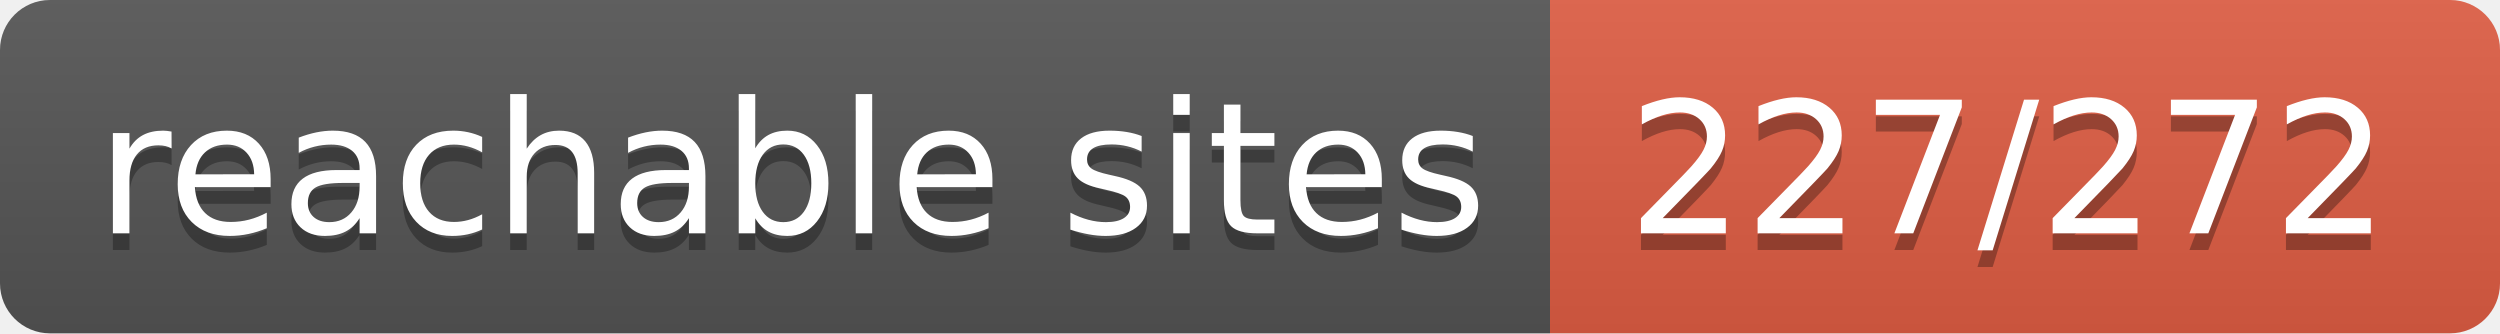
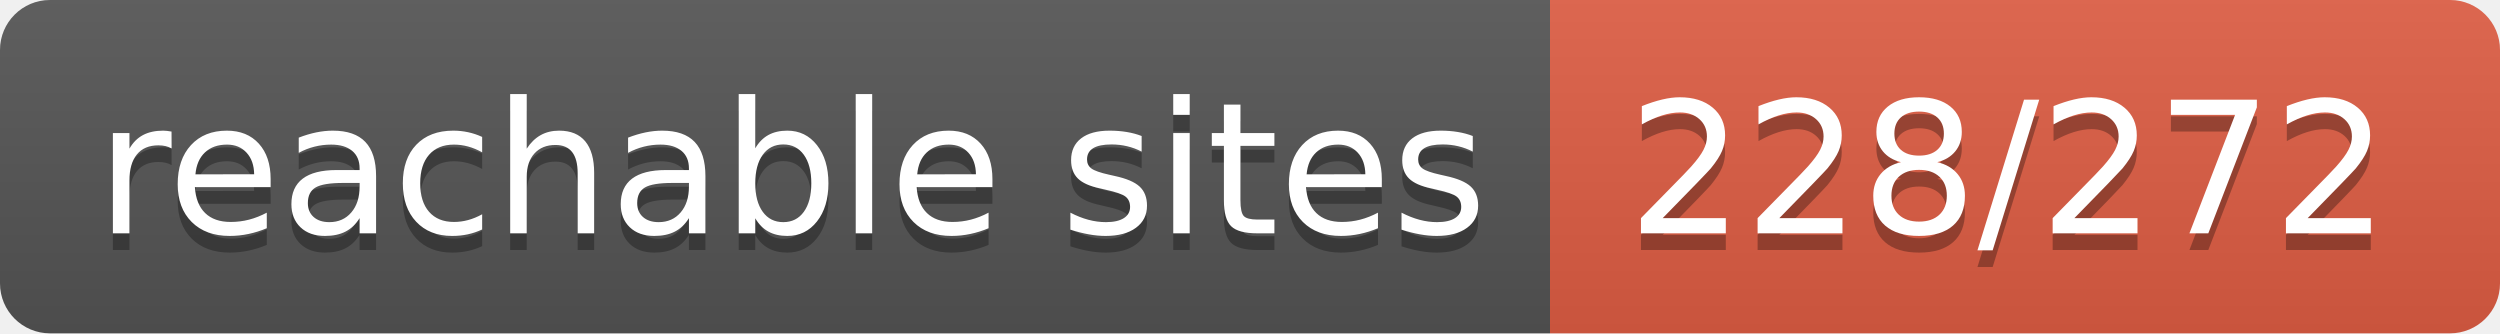
- <svg xmlns="http://www.w3.org/2000/svg" width="150" height="20" role="img" aria-label="reachable sites: 227/272">
+ <svg xmlns="http://www.w3.org/2000/svg" width="150" height="20" role="img" aria-label="reachable sites: 228/272">
  <linearGradient id="s" x2="0" y2="100%">
    <stop offset="0" stop-color="#bbb" stop-opacity=".1" />
    <stop offset="1" stop-opacity=".1" />
  </linearGradient>
  <clipPath id="r">
    <rect width="150" height="20" rx="3" fill="#fff" />
  </clipPath>
  <g clip-path="url(#r)">
    <rect width="93" height="20" fill="#555" />
    <rect x="93" width="57" height="20" fill="#e05d44" />
    <rect width="150" height="20" fill="url(#s)" />
  </g>
  <g fill="#fff" text-anchor="middle" font-family="Verdana,Geneva,DejaVu Sans,sans-serif" text-rendering="geometricPrecision" font-size="110">
    <text aria-hidden="true" x="475" y="150" fill="#010101" fill-opacity=".3" transform="scale(.1)" textLength="830">reachable sites</text>
    <text x="475" y="140" transform="scale(.1)" fill="#fff" textLength="830">reachable sites</text>
-     <text aria-hidden="true" x="1205" y="150" fill="#010101" fill-opacity=".3" transform="scale(.1)" textLength="470">227/272</text>
-     <text x="1205" y="140" transform="scale(.1)" fill="#fff" textLength="470">227/272</text>
+     <text aria-hidden="true" x="1205" y="150" fill="#010101" fill-opacity=".3" transform="scale(.1)" textLength="470">228/272</text>
+     <text x="1205" y="140" transform="scale(.1)" fill="#fff" textLength="470">228/272</text>
  </g>
</svg>
